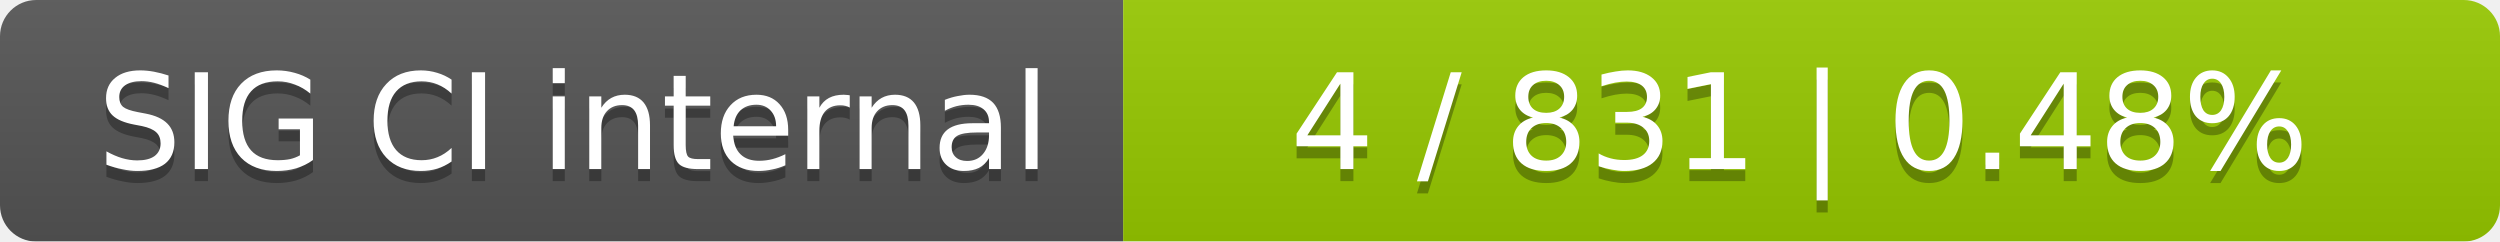
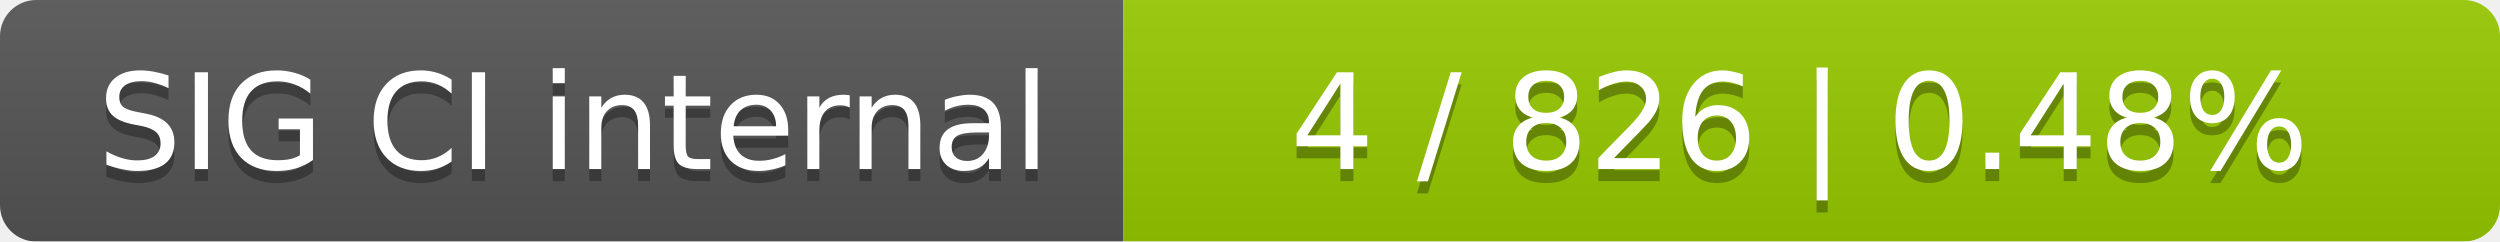
<svg xmlns="http://www.w3.org/2000/svg" width="207" height="20">
  <linearGradient id="smooth" x2="0" y2="100%">
    <stop offset="0" stop-color="#bbb" stop-opacity=".1" />
    <stop offset="1" stop-opacity=".1" />
  </linearGradient>
  <mask id="round">
    <rect width="207" height="20" rx="3" fill="#fff" />
  </mask>
  <g mask="url(#round)">
    <rect width="93" height="20" fill="#555" />
    <rect x="93" width="114" height="20" fill="#97ca00" />
    <rect width="207" height="20" fill="url(#smooth)" />
  </g>
  <g fill="#fff" text-anchor="middle" font-family="DejaVu Sans,Verdana,Geneva,sans-serif" font-size="11">
    <text x="47.5" y="15" fill="#010101" fill-opacity=".3">SIG CI internal</text>
    <text x="47.5" y="14">SIG CI internal</text>
-     <text x="149" y="15" fill="#010101" fill-opacity=".3">4 / 831    |    0.48%</text>
-     <text x="149" y="14">4 / 831    |    0.48%</text>
+     <text x="149" y="15" fill="#010101" fill-opacity=".3">4 / 826    |    0.48%</text>
+     <text x="149" y="14">4 / 826    |    0.48%</text>
  </g>
</svg>
